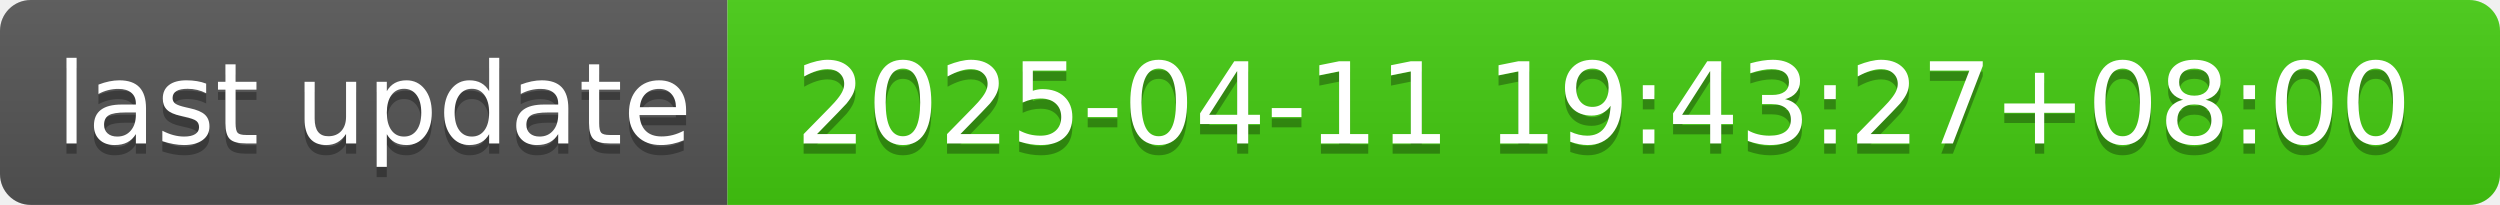
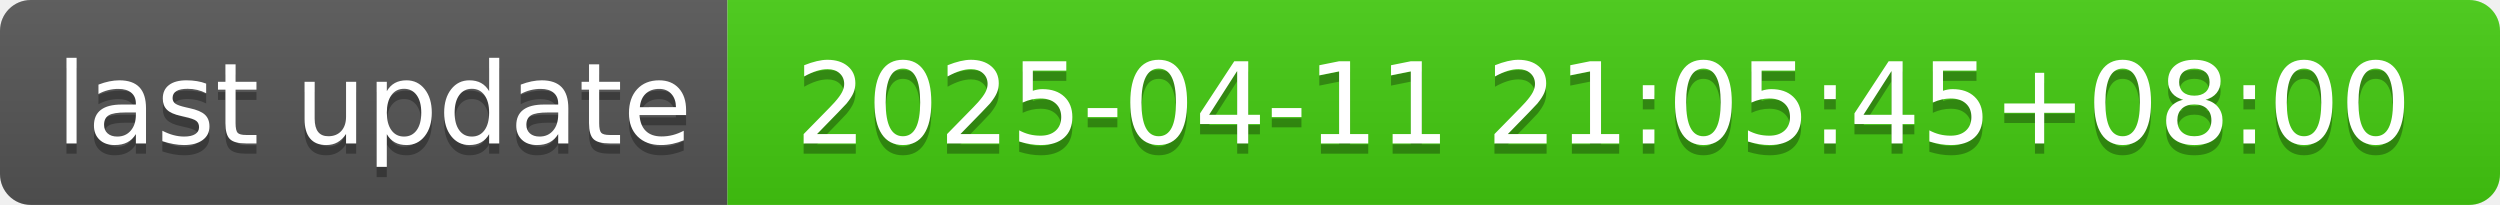
- <svg xmlns="http://www.w3.org/2000/svg" width="244" height="20" role="img" aria-label="last update: 2025-04-11 19:43:27+08:00">
+ <svg xmlns="http://www.w3.org/2000/svg" width="244" height="20" role="img" aria-label="last update: 2025-04-11 21:05:45+08:00">
  <linearGradient id="s" x2="0" y2="100%">
    <stop offset="0" stop-color="#bbb" stop-opacity=".1" />
    <stop offset="1" stop-opacity=".1" />
  </linearGradient>
  <clipPath id="r">
    <rect width="244" height="20" rx="3" fill="#fff" />
  </clipPath>
  <g clip-path="url(#r)">
    <rect width="71" height="20" fill="#555" />
    <rect x="71" width="173" height="20" fill="#4c1" />
    <rect width="244" height="20" fill="url(#s)" />
  </g>
  <g fill="#fff" text-anchor="middle" font-family="Verdana,Geneva,DejaVu Sans,sans-serif" text-rendering="geometricPrecision" font-size="110">
    <text aria-hidden="true" x="365" y="150" fill="#010101" fill-opacity=".3" transform="scale(.1)" textLength="610">last update</text>
    <text x="365" y="140" transform="scale(.1)" fill="#fff" textLength="610">last update</text>
-     <text aria-hidden="true" x="1565" y="150" fill="#010101" fill-opacity=".3" transform="scale(.1)" textLength="1630">2025-04-11 19:43:27+08:00</text>
-     <text x="1565" y="140" transform="scale(.1)" fill="#fff" textLength="1630">2025-04-11 19:43:27+08:00</text>
+     <text aria-hidden="true" x="1565" y="150" fill="#010101" fill-opacity=".3" transform="scale(.1)" textLength="1630">2025-04-11 21:05:45+08:00</text>
+     <text x="1565" y="140" transform="scale(.1)" fill="#fff" textLength="1630">2025-04-11 21:05:45+08:00</text>
  </g>
</svg>
